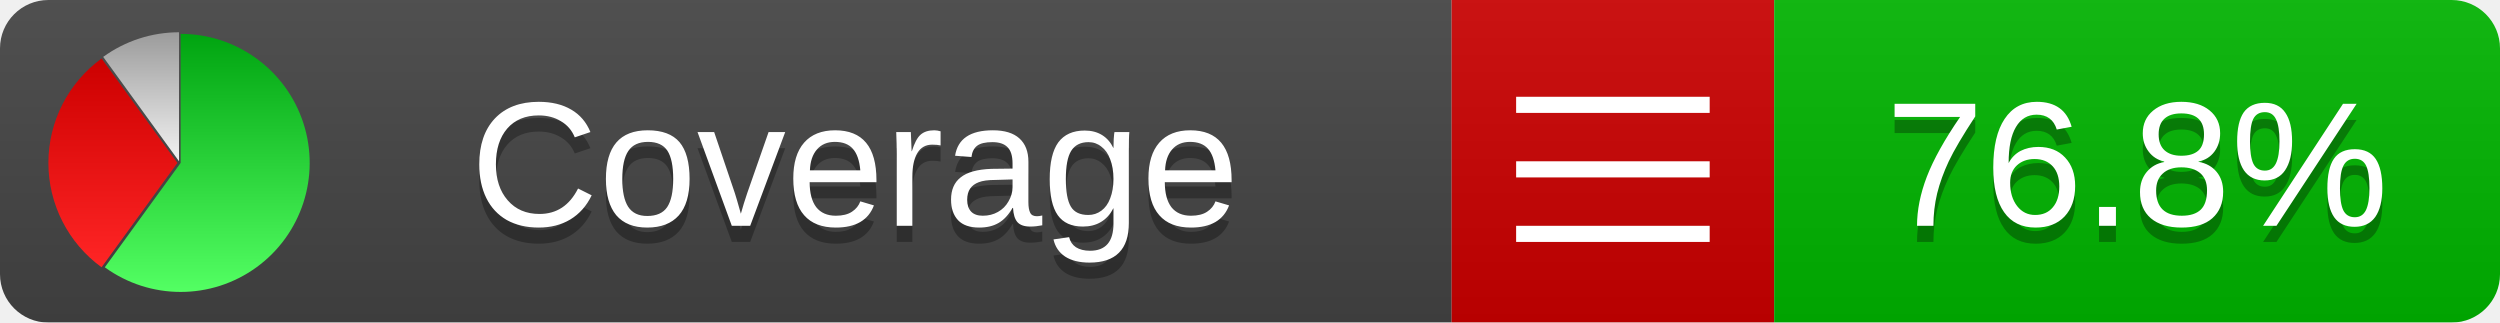
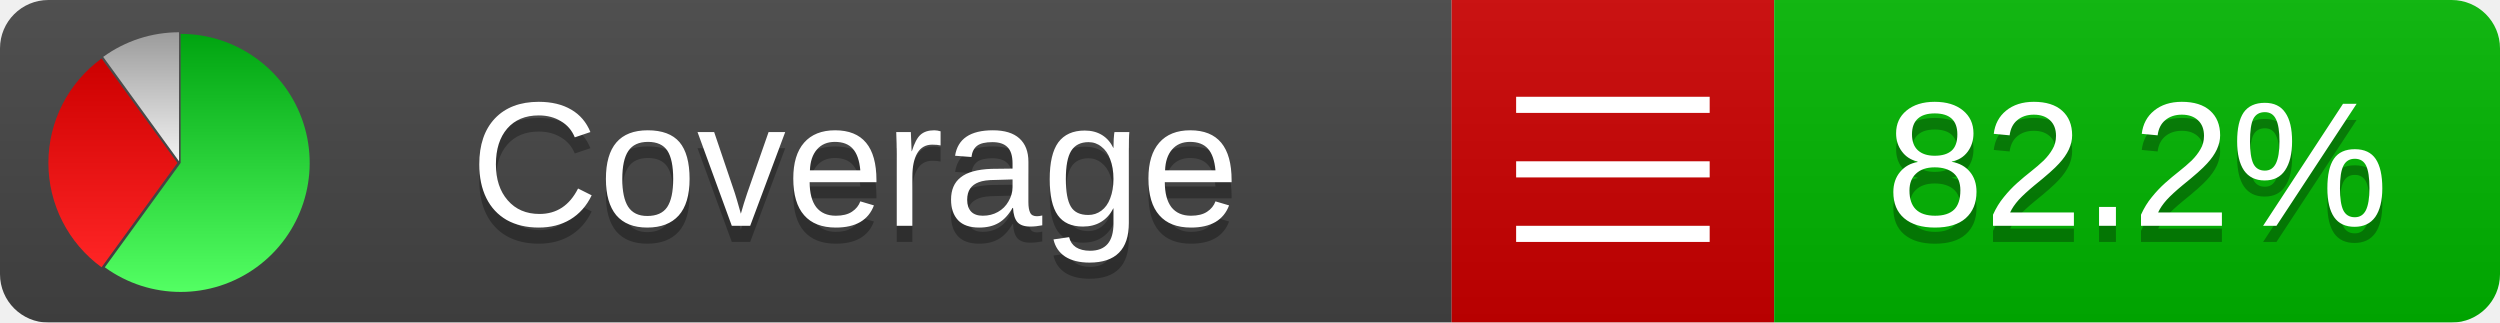
<svg xmlns="http://www.w3.org/2000/svg" xmlns:xlink="http://www.w3.org/1999/xlink" width="155" height="20">
  <style type="text/css">
          
            @keyframes fadeout {
              0 % { visibility: visible; opacity: 1; }
              40% { visibility: visible; opacity: 1; }
              50% { visibility: hidden; opacity: 0; }
              90% { visibility: hidden; opacity: 0; }
              100% { visibility: visible; opacity: 1; }
            }
            @keyframes fadein {
              0% { visibility: hidden; opacity: 0; }
              40% { visibility: hidden; opacity: 0; }
              50% { visibility: visible; opacity: 1; }
              90% { visibility: visible; opacity: 1; }
              100% { visibility: hidden; opacity: 0; }
            }
            .linecoverage {
                animation-duration: 10s;
                animation-name: fadeout;
                animation-iteration-count: infinite;
            }
            .branchcoverage {
                animation-duration: 10s;
                animation-name: fadein;
                animation-iteration-count: infinite;
            }
          
    </style>
  <defs>
    <linearGradient id="gradient" x2="0" y2="100%">
      <stop offset="0" stop-color="#bbb" stop-opacity=".1" />
      <stop offset="1" stop-opacity=".1" />
    </linearGradient>
    <linearGradient id="green" x2="0" y2="100%">
      <stop offset="0" stop-color="#00A410" />
      <stop offset="1" stop-color="#53FF63" />
    </linearGradient>
    <linearGradient id="red" x2="0" y2="100%">
      <stop offset="0" stop-color="#C00" />
      <stop offset="1" stop-color="#FF2525" />
    </linearGradient>
    <linearGradient id="gray" x2="0" y2="100%">
      <stop offset="0" stop-color="#9B9B9B" />
      <stop offset="1" stop-color="#F3F3F3" />
    </linearGradient>
    <mask id="mask">
      <rect width="155" height="20" rx="3" fill="#fff" />
    </mask>
    <g id="icon">
      <path style="fill:url(#green);" d="M205,202.5 l0,-200 a200,200 0 1,1 -117.558,361.803 z" />
      <path style="fill:url(#red);" d="M200,202.5 l-117.558,161.803 a200,200 0 0,1 0,-323.607 z" />
      <path style="fill:url(#gray);" d="M202.5,200 l-117.558,-161.803 a200,200 0 0,1 117.558,-38.196 z" />
    </g>
  </defs>
  <g mask="url(#mask)">
    <rect x="0" y="0" width="90" height="20" fill="#444" />
    <rect x="90" y="0" width="20" height="20" fill="#c00" />
    <rect x="110" y="0" width="45" height="20" fill="#00B600" />
    <rect x="0" y="0" width="155" height="20" fill="url(#gradient)" />
  </g>
  <g>
    <path class="" stroke="#fff" d="M94 6.5 h12 M94 10.5 h12 M94 14.5 h12" />
  </g>
  <g fill="#fff" text-anchor="middle" font-family="Verdana,Arial,Geneva,sans-serif" font-size="11">
    <a xlink:href="https://github.com/danielpalme/ReportGenerator" target="_top">
      <use xlink:href="#icon" transform="translate(3,2) scale(.04)" />
    </a>
    <text x="53" y="15" fill="#010101" fill-opacity=".3">Coverage</text>
    <text x="53" y="14" fill="#fff">Coverage</text>
-     <text class="" x="132.5" y="15" fill="#010101" fill-opacity=".3">76.8%</text>
-     <text class="" x="132.5" y="14">76.8%</text>
+     <text class="" x="132.5" y="15" fill="#010101" fill-opacity=".3">82.2%</text>
+     <text class="" x="132.5" y="14">82.2%</text>
  </g>
  <g>
    <rect class="" x="90" y="0" width="65" height="20" fill-opacity="0" />
  </g>
</svg>
